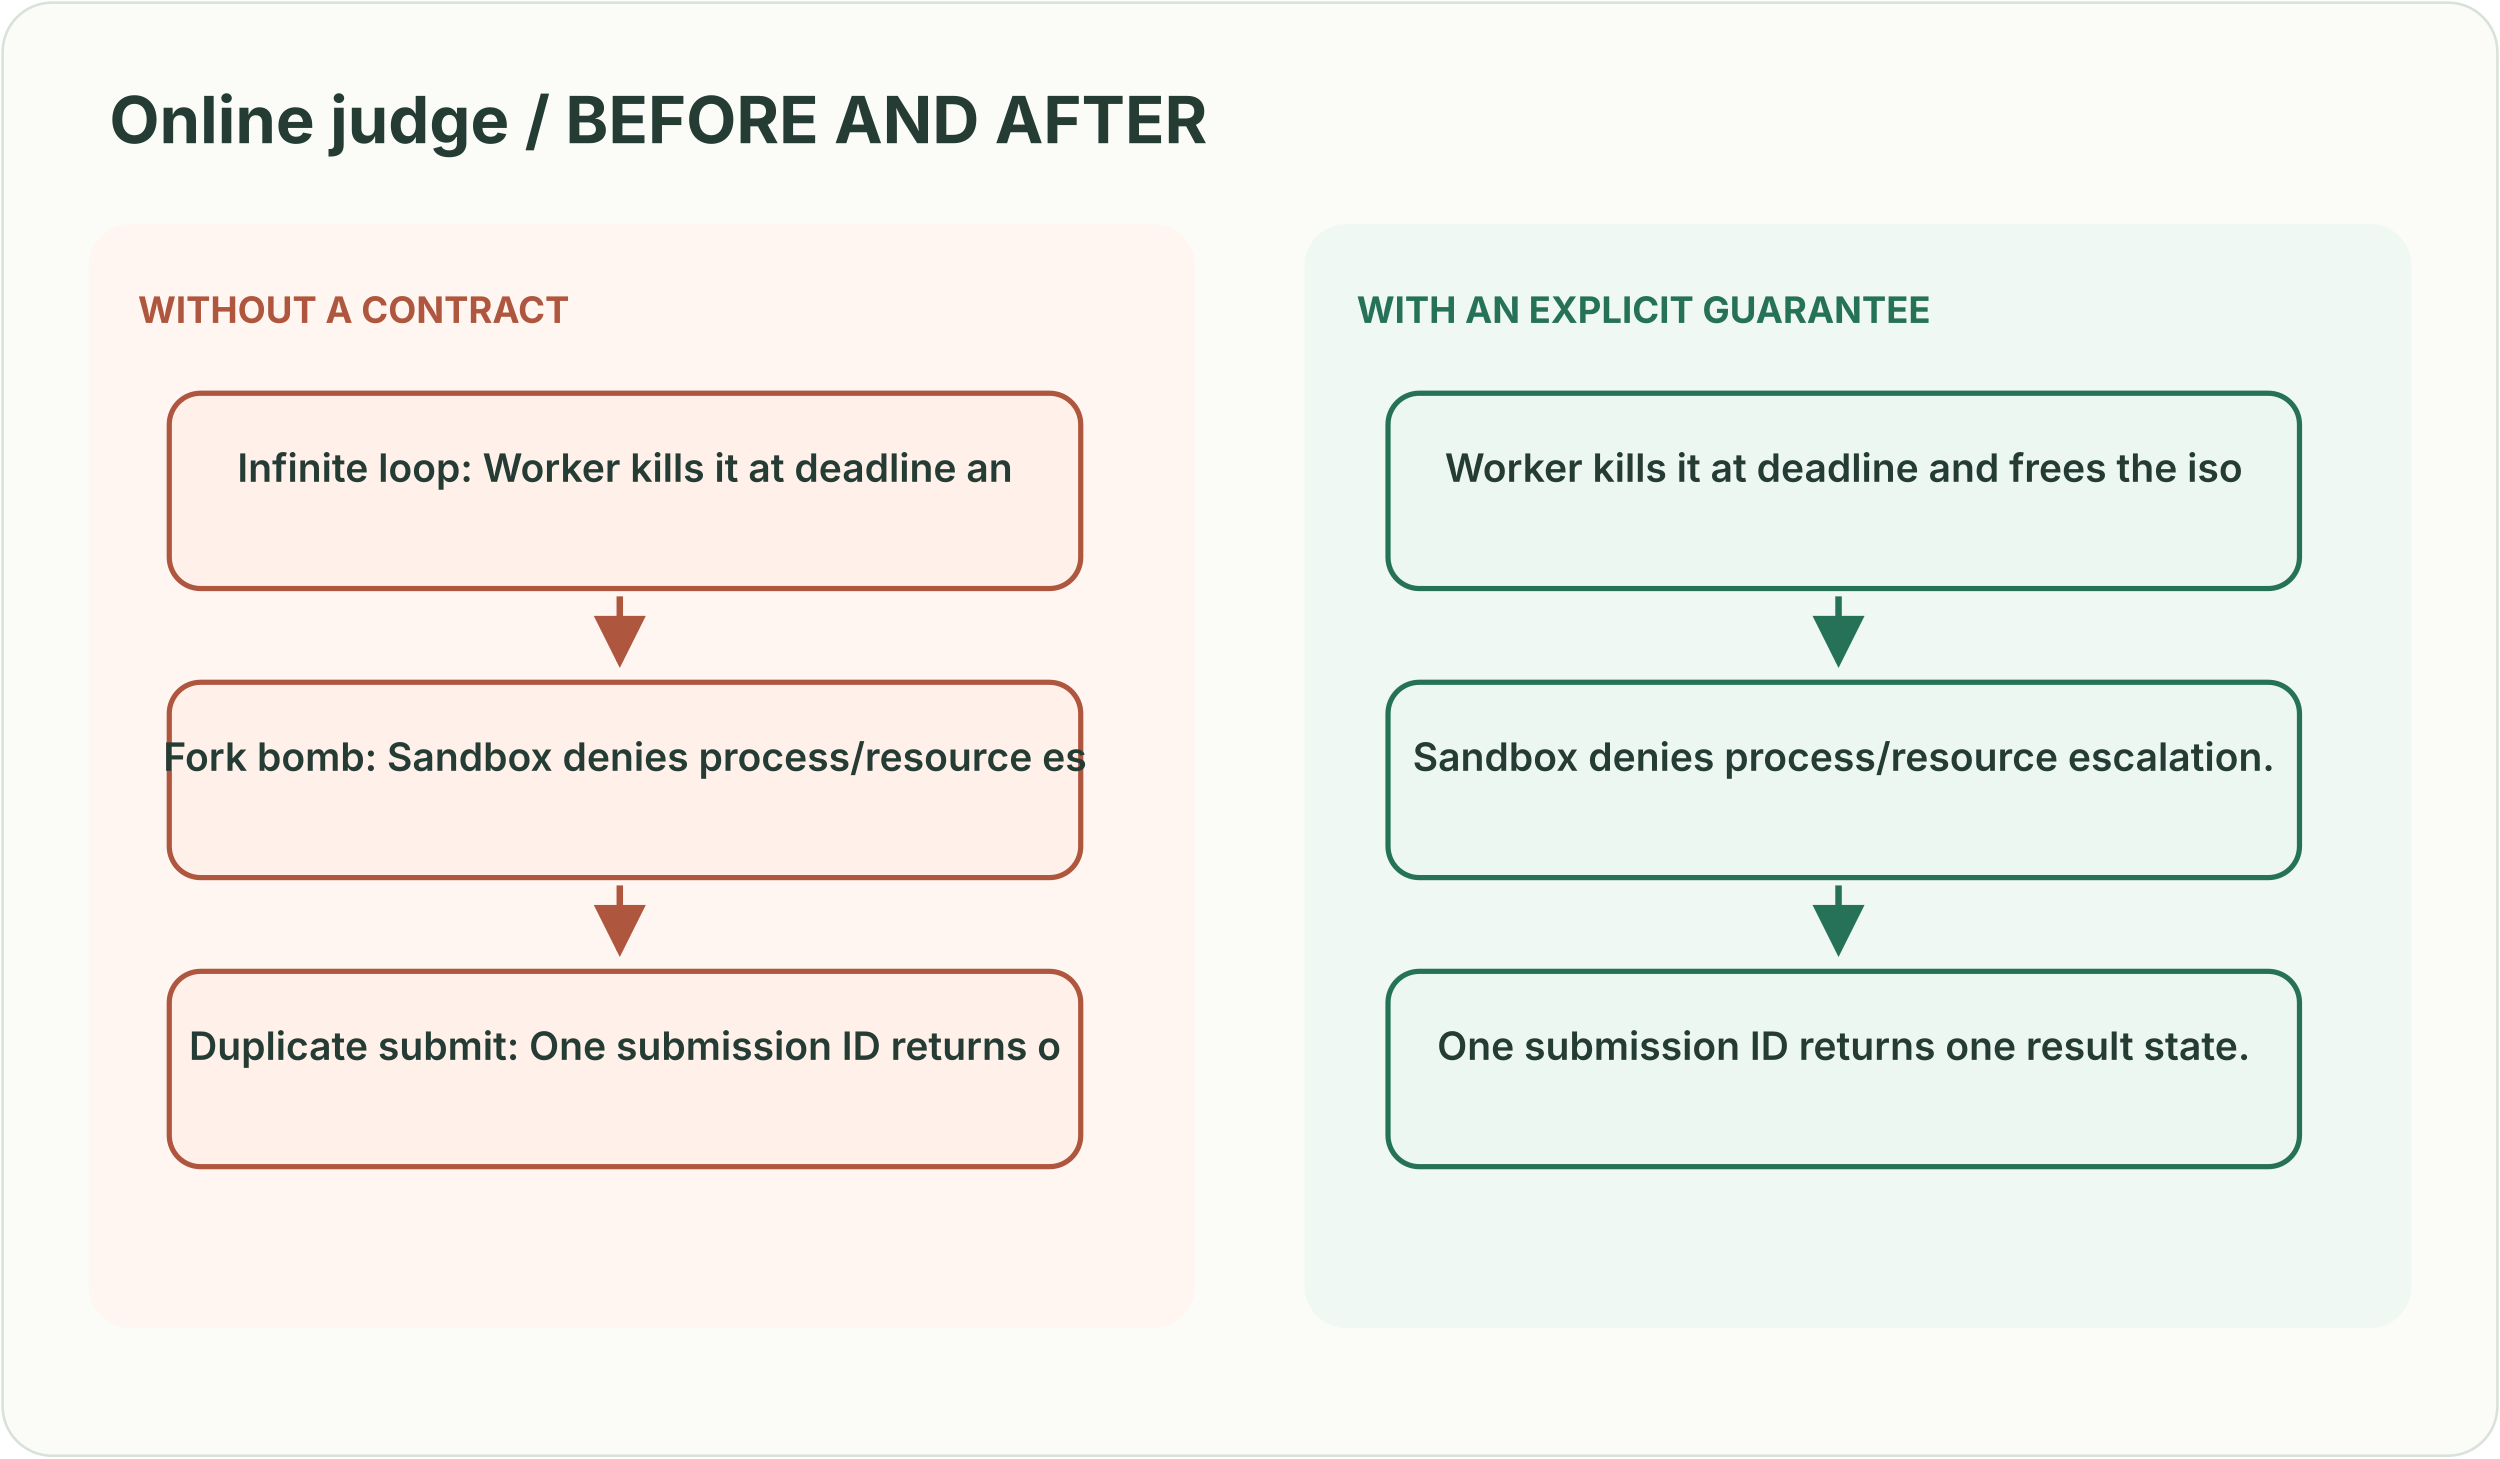
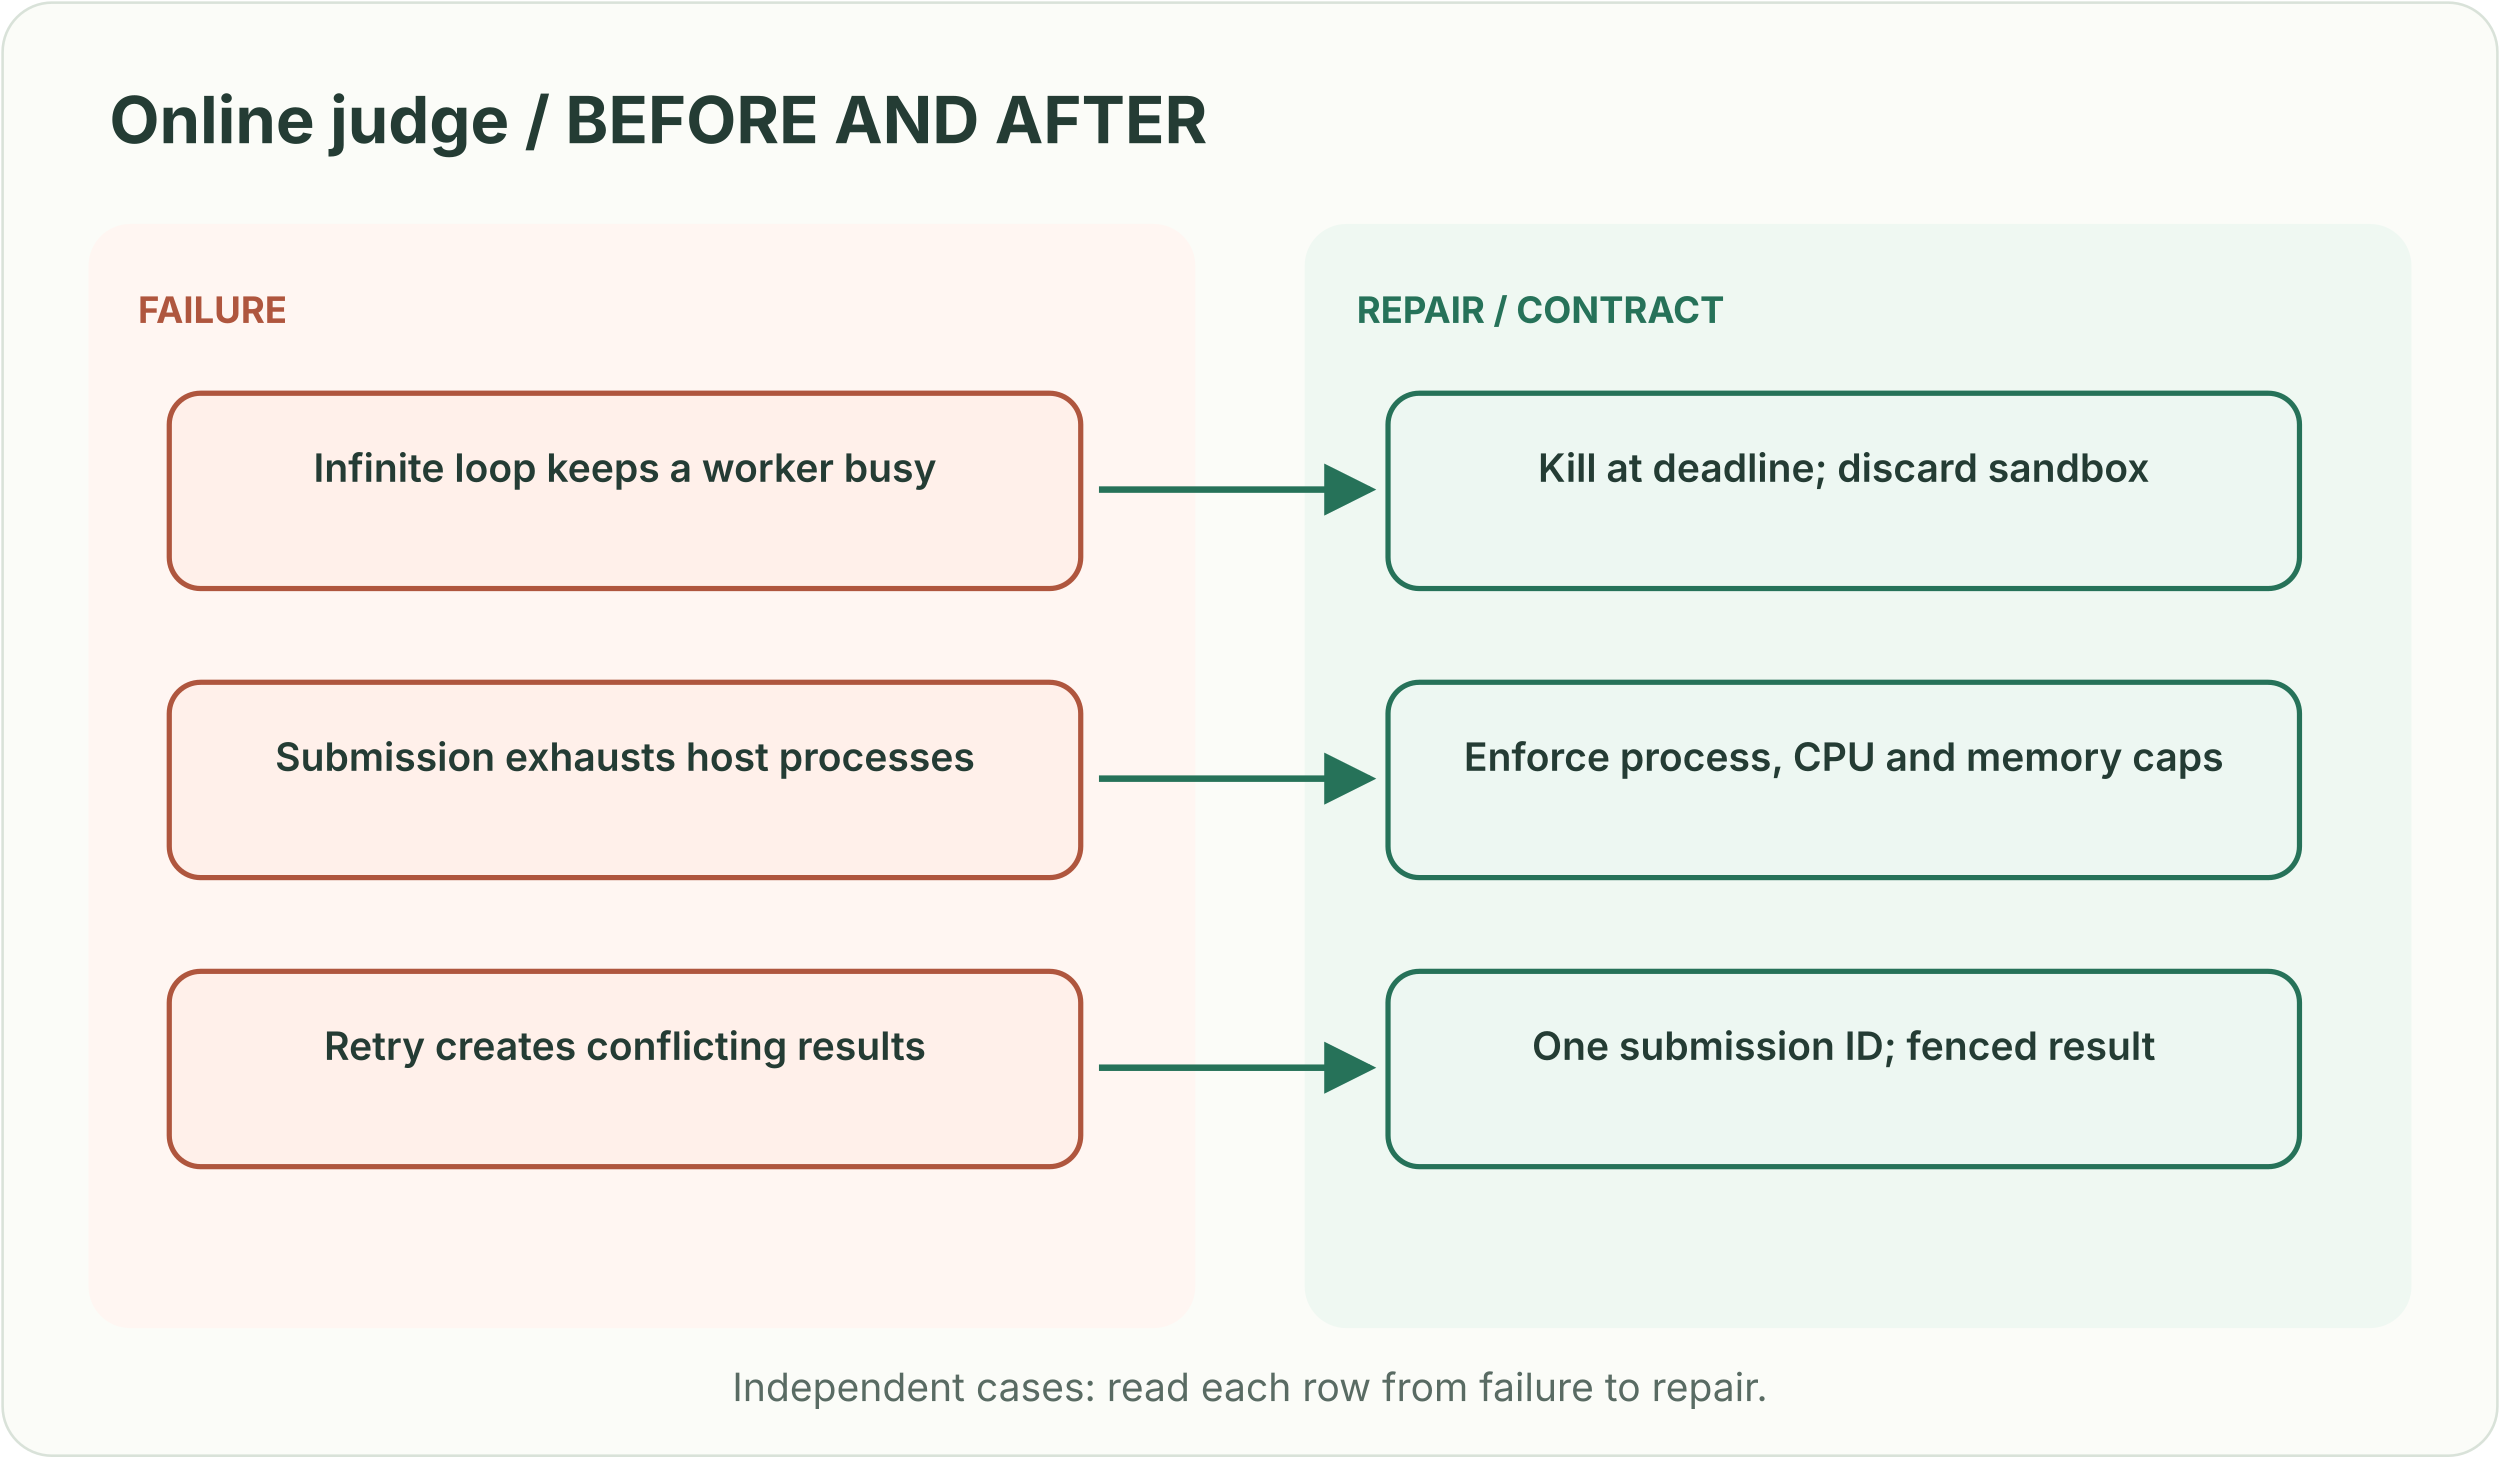
<svg xmlns="http://www.w3.org/2000/svg" width="960" height="560" viewBox="0 0 960 560" role="img" aria-labelledby="title desc">
  <style>text{font-family:ui-sans-serif,system-ui,-apple-system,Segoe UI,sans-serif}</style>
  <defs>
    <marker id="g" markerWidth="8" markerHeight="8" refX="7" refY="4" orient="auto">
      <path d="M0 0L8 4L0 8Z" fill="#267259" />
    </marker>
    <marker id="r" markerWidth="8" markerHeight="8" refX="7" refY="4" orient="auto">
      <path d="M0 0L8 4L0 8Z" fill="#af563e" />
    </marker>
  </defs>
  <rect x="1" y="1" width="958" height="558" rx="19" fill="#fbfcf8" stroke="#d9e2d9" />
  <text x="42" y="55" fill="#243c34" font-size="25" font-weight="700" text-anchor="start">Online judge / BEFORE AND AFTER</text>
  <rect x="34" y="86" width="425" height="424" rx="16" fill="#fff6f2" />
  <rect x="501" y="86" width="425" height="424" rx="16" fill="#eff8f2" />
-   <text x="53" y="124" fill="#af563e" font-size="14" font-weight="700" text-anchor="start">WITHOUT A CONTRACT</text>
+   <text x="53" y="124" fill="#af563e" font-size="14" font-weight="700" text-anchor="start">FAILURE</text>
  <rect x="65" y="151" width="350" height="75" rx="12" fill="#fff0ea" stroke="#af563e" stroke-width="2" />
-   <text x="240.0" y="185" fill="#243c34" font-size="15" font-weight="600" text-anchor="middle">Infinite loop: Worker kills it at deadline an</text>
-   <path d="M238 229 L238 254" stroke="#af563e" stroke-width="2.5" fill="none" marker-end="url(#r)" />
+   <text x="240.0" y="185" fill="#243c34" font-size="15" font-weight="600" text-anchor="middle">Infinite loop keeps a worker busy</text>
  <rect x="65" y="262" width="350" height="75" rx="12" fill="#fff0ea" stroke="#af563e" stroke-width="2" />
-   <text x="240.0" y="296" fill="#243c34" font-size="15" font-weight="600" text-anchor="middle">Fork bomb: Sandbox denies process/resource es</text>
-   <path d="M238 340 L238 365" stroke="#af563e" stroke-width="2.5" fill="none" marker-end="url(#r)" />
+   <text x="240.0" y="296" fill="#243c34" font-size="15" font-weight="600" text-anchor="middle">Submission exhausts host processes</text>
  <rect x="65" y="373" width="350" height="75" rx="12" fill="#fff0ea" stroke="#af563e" stroke-width="2" />
-   <text x="240.0" y="407" fill="#243c34" font-size="15" font-weight="600" text-anchor="middle">Duplicate submit: One submission ID returns o</text>
-   <text x="521" y="124" fill="#267259" font-size="14" font-weight="700" text-anchor="start">WITH AN EXPLICIT GUARANTEE</text>
+   <text x="240.0" y="407" fill="#243c34" font-size="15" font-weight="600" text-anchor="middle">Retry creates conflicting results</text>
+   <text x="521" y="124" fill="#267259" font-size="14" font-weight="700" text-anchor="start">REPAIR / CONTRACT</text>
  <rect x="533" y="151" width="350" height="75" rx="12" fill="#edf7f2" stroke="#267259" stroke-width="2" />
-   <text x="708.0" y="185" fill="#243c34" font-size="15" font-weight="600" text-anchor="middle">Worker kills it at deadline and frees the iso</text>
-   <path d="M706 229 L706 254" stroke="#267259" stroke-width="2.5" fill="none" marker-end="url(#g)" />
+   <text x="708.0" y="185" fill="#243c34" font-size="15" font-weight="600" text-anchor="middle">Kill at deadline; discard sandbox</text>
  <rect x="533" y="262" width="350" height="75" rx="12" fill="#edf7f2" stroke="#267259" stroke-width="2" />
-   <text x="708.0" y="296" fill="#243c34" font-size="15" font-weight="600" text-anchor="middle">Sandbox denies process/resource escalation.</text>
-   <path d="M706 340 L706 365" stroke="#267259" stroke-width="2.5" fill="none" marker-end="url(#g)" />
+   <text x="708.0" y="296" fill="#243c34" font-size="15" font-weight="600" text-anchor="middle">Enforce process, CPU and memory caps</text>
  <rect x="533" y="373" width="350" height="75" rx="12" fill="#edf7f2" stroke="#267259" stroke-width="2" />
-   <text x="708.0" y="407" fill="#243c34" font-size="15" font-weight="600" text-anchor="middle">One submission ID returns one result state.</text>
+   <text x="708.0" y="407" fill="#243c34" font-size="15" font-weight="600" text-anchor="middle">One submission ID; fenced result</text>
+   <path d="M422 188 L526 188" stroke="#267259" stroke-width="2.5" fill="none" marker-end="url(#g)" />
+   <path d="M422 299 L526 299" stroke="#267259" stroke-width="2.5" fill="none" marker-end="url(#g)" />
+   <path d="M422 410 L526 410" stroke="#267259" stroke-width="2.5" fill="none" marker-end="url(#g)" />
+   <text x="480" y="538" fill="#596b63" font-size="15" text-anchor="middle">Independent cases: read each row from failure to repair.</text>
</svg>
